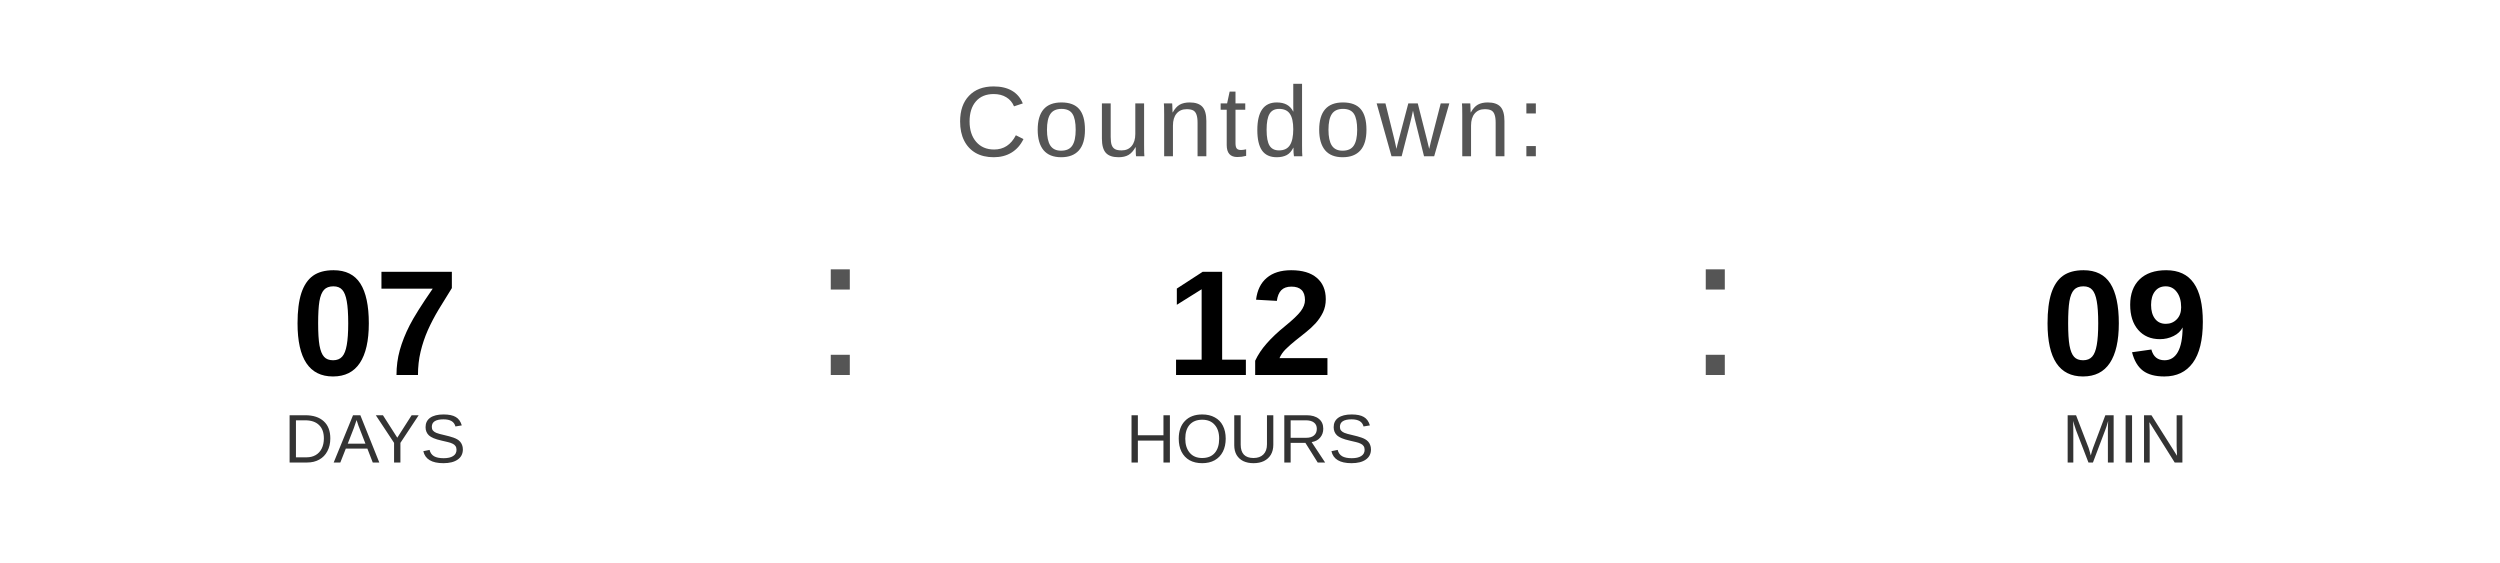
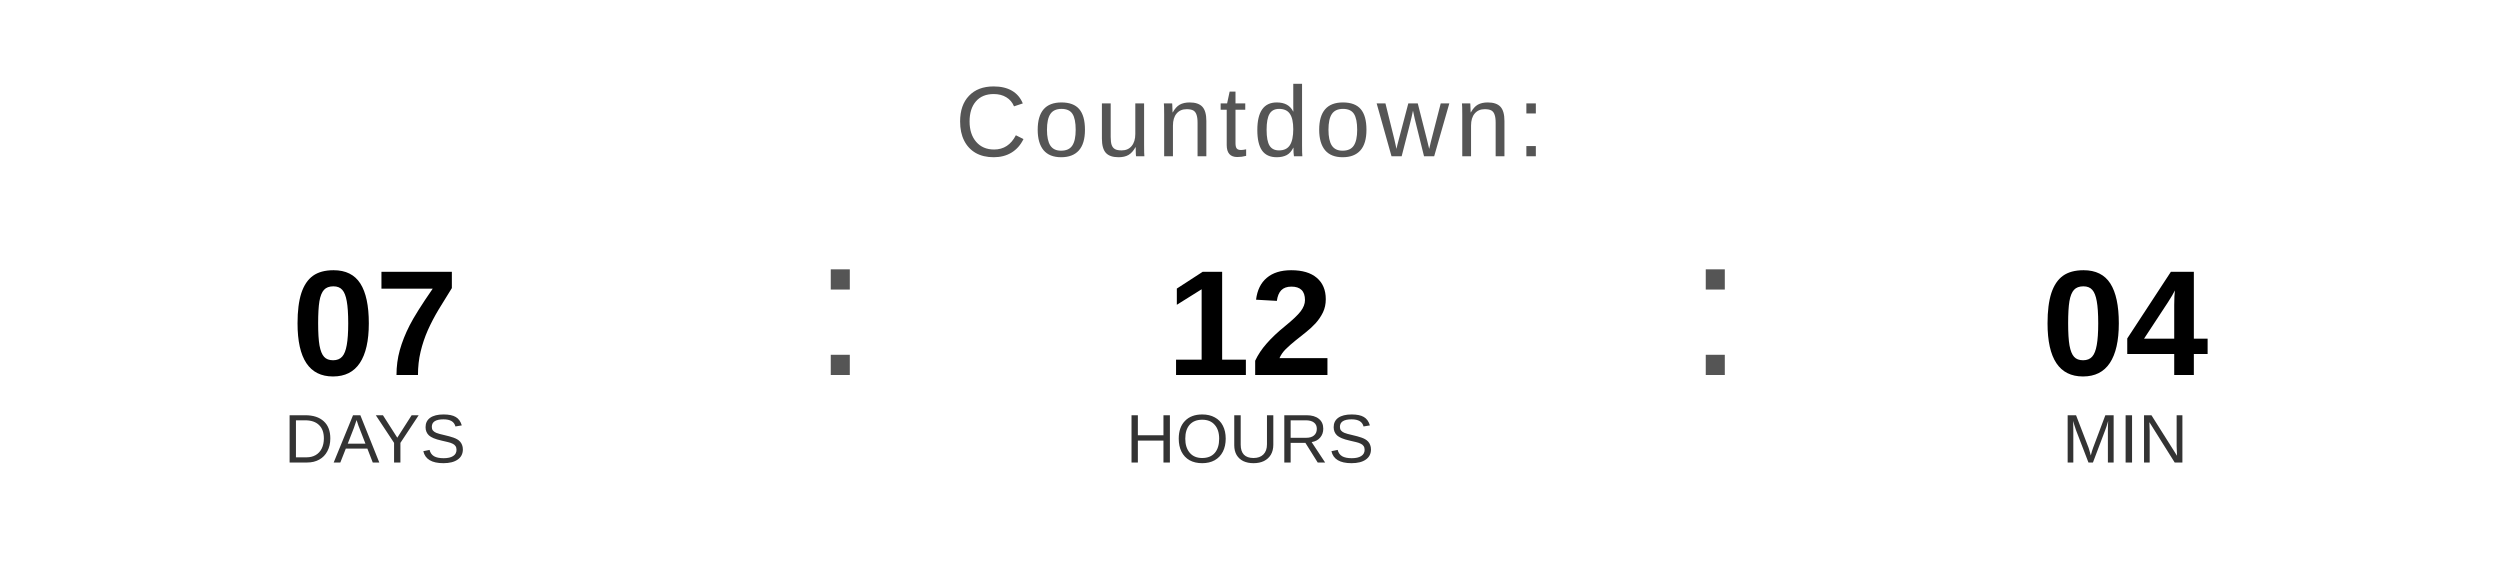
<svg xmlns="http://www.w3.org/2000/svg" width="400" height="90" viewBox="0 0 400 90">
  <text x="200" y="25" font-family="Arial, Helvetica, sans-serif" font-size="16" fill="#555555" text-anchor="middle" letter-spacing="1">
    Countdown:
  </text>
  <text x="60" y="60" font-family="Arial, Helvetica, sans-serif" font-size="24" font-weight="bold" fill="#000000" text-anchor="middle">07</text>
  <text x="60" y="74" font-family="Arial, Helvetica, sans-serif" font-size="11" fill="#333333" text-anchor="middle">DAYS</text>
  <text x="130" y="60" font-family="Arial, sans-serif" font-size="32" fill="#555555">:</text>
  <text x="200" y="60" font-family="Arial, Helvetica, sans-serif" font-size="24" font-weight="bold" fill="#000000" text-anchor="middle">12</text>
  <text x="200" y="74" font-family="Arial, Helvetica, sans-serif" font-size="11" fill="#333333" text-anchor="middle">HOURS</text>
  <text x="270" y="60" font-family="Arial, sans-serif" font-size="32" fill="#555555">:</text>
-   <text x="340" y="60" font-family="Arial, Helvetica, sans-serif" font-size="24" font-weight="bold" fill="#000000" text-anchor="middle">09</text>
+   <text x="340" y="60" font-family="Arial, Helvetica, sans-serif" font-size="24" font-weight="bold" fill="#000000" text-anchor="middle">04</text>
  <text x="340" y="74" font-family="Arial, Helvetica, sans-serif" font-size="11" fill="#333333" text-anchor="middle">MIN</text>
</svg>
